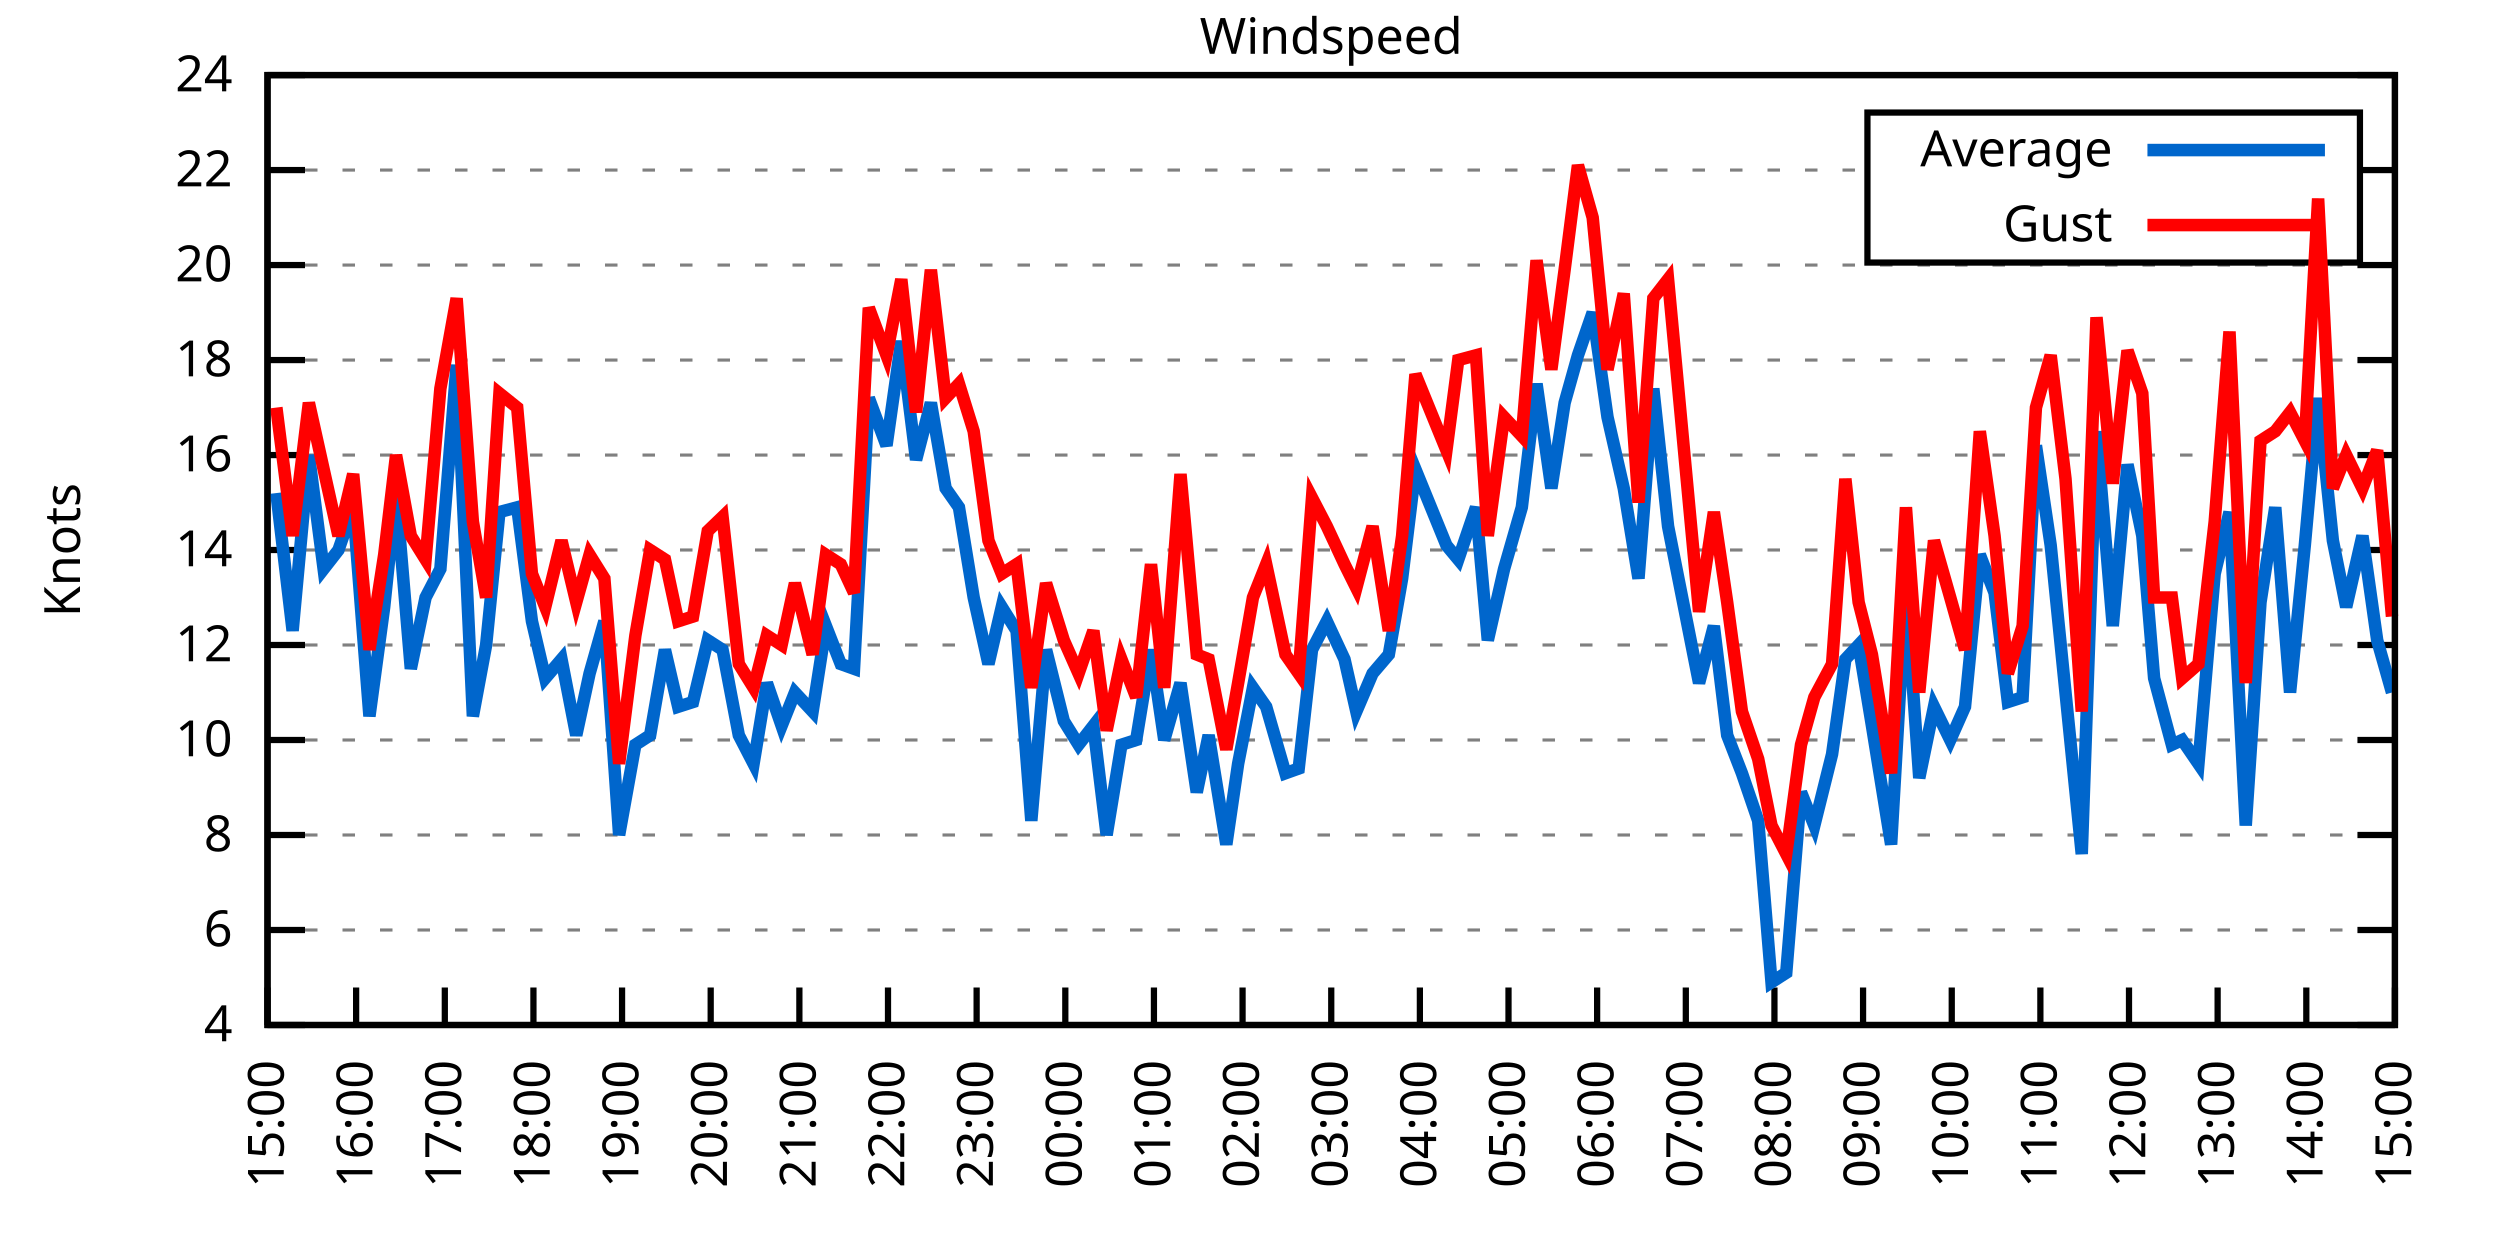
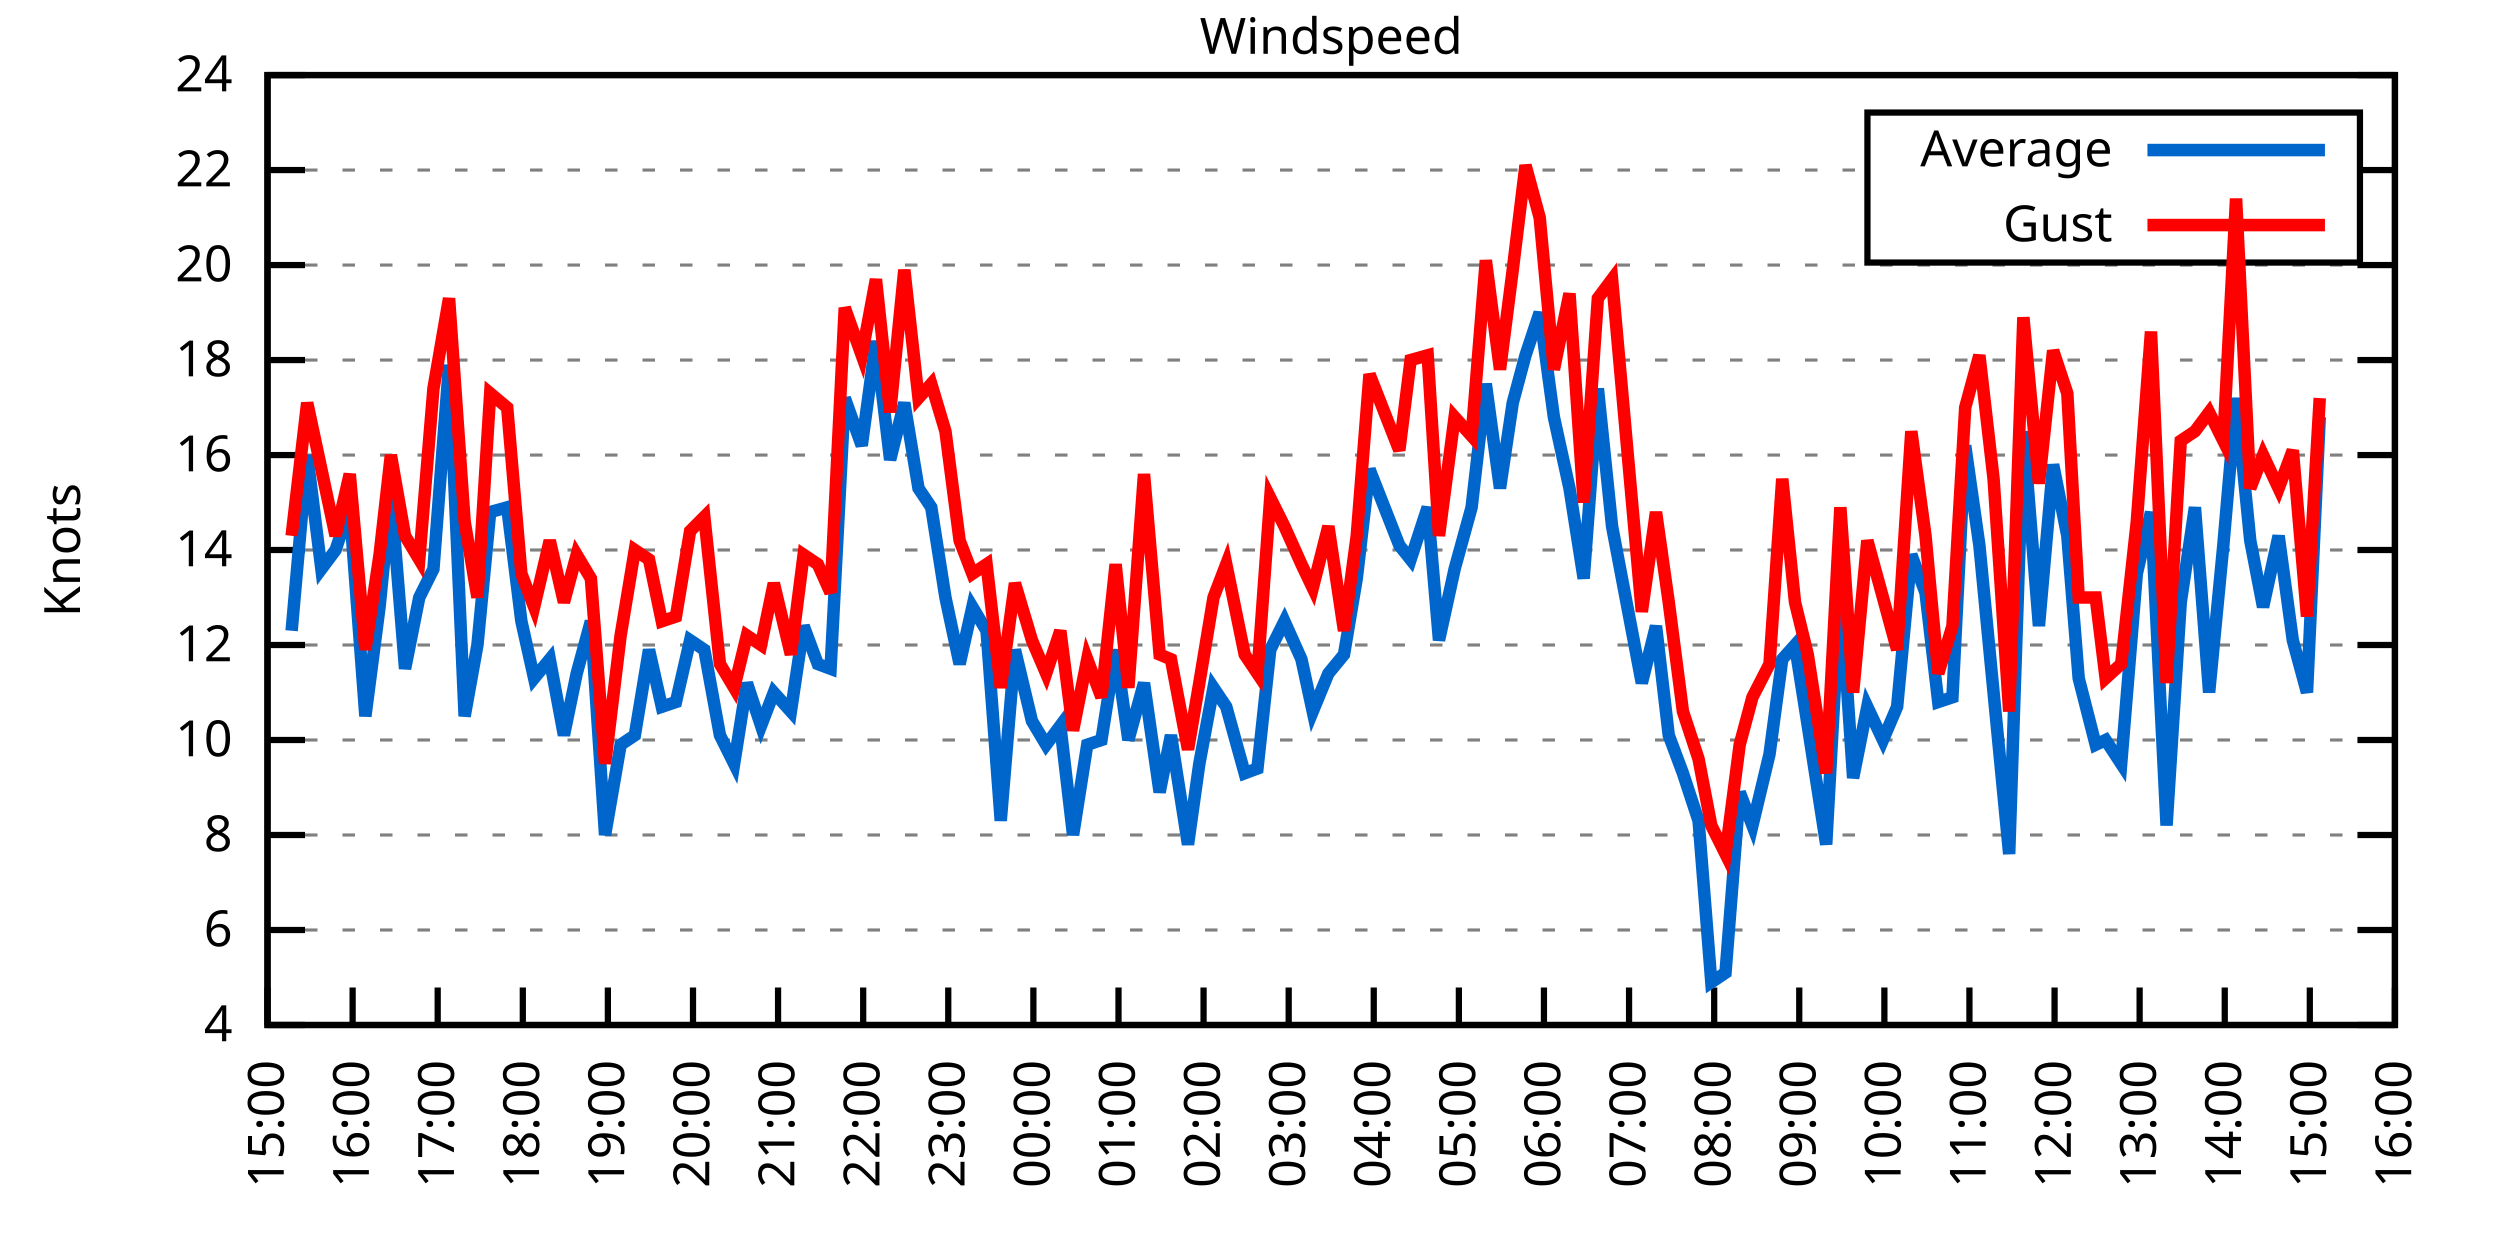
<svg xmlns="http://www.w3.org/2000/svg" xmlns:xlink="http://www.w3.org/1999/xlink" width="400" height="200" viewBox="0 0 400 200">
  <g id="gnuplot_canvas">
    <rect x="0" y="0" width="400" height="200" fill="none" />
    <defs>
      <circle id="gpDot" r="0.5" stroke-width="0.5" stroke="currentColor" />
      <path id="gpPt0" stroke-width="0.333" stroke="currentColor" d="M-1,0 h2 M0,-1 v2" />
      <path id="gpPt1" stroke-width="0.333" stroke="currentColor" d="M-1,-1 L1,1 M1,-1 L-1,1" />
      <path id="gpPt2" stroke-width="0.333" stroke="currentColor" d="M-1,0 L1,0 M0,-1 L0,1 M-1,-1 L1,1 M-1,1 L1,-1" />
      <rect id="gpPt3" stroke-width="0.333" stroke="currentColor" x="-1" y="-1" width="2" height="2" />
      <rect id="gpPt4" stroke-width="0.333" stroke="currentColor" fill="currentColor" x="-1" y="-1" width="2" height="2" />
      <circle id="gpPt5" stroke-width="0.333" stroke="currentColor" cx="0" cy="0" r="1" />
      <use xlink:href="#gpPt5" id="gpPt6" fill="currentColor" stroke="none" />
      <path id="gpPt7" stroke-width="0.333" stroke="currentColor" d="M0,-1.33 L-1.33,0.67 L1.33,0.67 z" />
      <use xlink:href="#gpPt7" id="gpPt8" fill="currentColor" stroke="none" />
      <use xlink:href="#gpPt7" id="gpPt9" stroke="currentColor" transform="rotate(180)" />
      <use xlink:href="#gpPt9" id="gpPt10" fill="currentColor" stroke="none" />
      <use xlink:href="#gpPt3" id="gpPt11" stroke="currentColor" transform="rotate(45)" />
      <use xlink:href="#gpPt11" id="gpPt12" fill="currentColor" stroke="none" />
      <path id="gpPt13" stroke-width="0.333" stroke="currentColor" d="M0,1.330 L1.265,0.411 L0.782,-1.067 L-0.782,-1.076 L-1.265,0.411 z" />
      <use xlink:href="#gpPt13" id="gpPt14" fill="currentColor" stroke="none" />
      <filter id="textbox" filterUnits="objectBoundingBox" x="0" y="0" height="1" width="1">
        <feFlood flood-color="white" flood-opacity="1" result="bgnd" />
        <feComposite in="SourceGraphic" in2="bgnd" operator="atop" />
      </filter>
      <filter id="greybox" filterUnits="objectBoundingBox" x="0" y="0" height="1" width="1">
        <feFlood flood-color="lightgrey" flood-opacity="1" result="grey" />
        <feComposite in="SourceGraphic" in2="grey" operator="atop" />
      </filter>
    </defs>
    <g fill="none" color="white" stroke="currentColor" stroke-width="1.00" stroke-linecap="butt" stroke-linejoin="miter">
</g>
    <g fill="none" color="black" stroke="currentColor" stroke-width="1.00" stroke-linecap="butt" stroke-linejoin="miter">
      <g stroke="none" shape-rendering="crispEdges">
        <polygon fill="rgb(255, 255, 255)" points="42.80,164.00 383.18,164.00 383.18,12.02 42.80,12.02 " />
      </g>
    </g>
    <g fill="none" color="black" stroke="currentColor" stroke-width="1.00" stroke-linecap="butt" stroke-linejoin="miter">
</g>
    <g fill="none" color="black" stroke="black" stroke-width="0.50" stroke-linecap="butt" stroke-linejoin="miter">
</g>
    <g fill="none" color="gray" stroke="currentColor" stroke-width="0.50" stroke-linecap="butt" stroke-linejoin="miter">
      <path stroke="gray" stroke-dasharray="2,4" class="gridline" d="M42.80,164.00 L383.19,164.00  " />
    </g>
    <g fill="none" color="gray" stroke="gray" stroke-width="1.00" stroke-linecap="butt" stroke-linejoin="miter">
</g>
    <g fill="none" color="black" stroke="currentColor" stroke-width="1.00" stroke-linecap="butt" stroke-linejoin="miter">
      <path stroke="black" d="M42.80,164.00 L48.80,164.00 M383.19,164.00 L377.19,164.00  " />
      <g transform="translate(37.20,166.60)" stroke="none" fill="black" font-family="Sans" font-size="8.00" text-anchor="end">
        <text>
          <tspan font-family="Sans"> 4</tspan>
        </text>
      </g>
    </g>
    <g fill="none" color="black" stroke="currentColor" stroke-width="1.00" stroke-linecap="butt" stroke-linejoin="miter">
</g>
    <g fill="none" color="black" stroke="black" stroke-width="0.50" stroke-linecap="butt" stroke-linejoin="miter">
</g>
    <g fill="none" color="gray" stroke="currentColor" stroke-width="0.50" stroke-linecap="butt" stroke-linejoin="miter">
      <path stroke="gray" stroke-dasharray="2,4" class="gridline" d="M42.80,148.80 L383.19,148.80  " />
    </g>
    <g fill="none" color="gray" stroke="gray" stroke-width="1.00" stroke-linecap="butt" stroke-linejoin="miter">
</g>
    <g fill="none" color="black" stroke="currentColor" stroke-width="1.00" stroke-linecap="butt" stroke-linejoin="miter">
      <path stroke="black" d="M42.80,148.80 L48.80,148.80 M383.19,148.80 L377.19,148.80  " />
      <g transform="translate(37.20,151.40)" stroke="none" fill="black" font-family="Sans" font-size="8.00" text-anchor="end">
        <text>
          <tspan font-family="Sans"> 6</tspan>
        </text>
      </g>
    </g>
    <g fill="none" color="black" stroke="currentColor" stroke-width="1.00" stroke-linecap="butt" stroke-linejoin="miter">
</g>
    <g fill="none" color="black" stroke="black" stroke-width="0.50" stroke-linecap="butt" stroke-linejoin="miter">
</g>
    <g fill="none" color="gray" stroke="currentColor" stroke-width="0.50" stroke-linecap="butt" stroke-linejoin="miter">
      <path stroke="gray" stroke-dasharray="2,4" class="gridline" d="M42.80,133.60 L383.19,133.60  " />
    </g>
    <g fill="none" color="gray" stroke="gray" stroke-width="1.00" stroke-linecap="butt" stroke-linejoin="miter">
</g>
    <g fill="none" color="black" stroke="currentColor" stroke-width="1.00" stroke-linecap="butt" stroke-linejoin="miter">
      <path stroke="black" d="M42.80,133.60 L48.80,133.60 M383.19,133.60 L377.19,133.60  " />
      <g transform="translate(37.20,136.20)" stroke="none" fill="black" font-family="Sans" font-size="8.00" text-anchor="end">
        <text>
          <tspan font-family="Sans"> 8</tspan>
        </text>
      </g>
    </g>
    <g fill="none" color="black" stroke="currentColor" stroke-width="1.00" stroke-linecap="butt" stroke-linejoin="miter">
</g>
    <g fill="none" color="black" stroke="black" stroke-width="0.50" stroke-linecap="butt" stroke-linejoin="miter">
</g>
    <g fill="none" color="gray" stroke="currentColor" stroke-width="0.50" stroke-linecap="butt" stroke-linejoin="miter">
      <path stroke="gray" stroke-dasharray="2,4" class="gridline" d="M42.80,118.40 L383.19,118.40  " />
    </g>
    <g fill="none" color="gray" stroke="gray" stroke-width="1.00" stroke-linecap="butt" stroke-linejoin="miter">
</g>
    <g fill="none" color="black" stroke="currentColor" stroke-width="1.00" stroke-linecap="butt" stroke-linejoin="miter">
      <path stroke="black" d="M42.80,118.40 L48.80,118.40 M383.19,118.40 L377.19,118.40  " />
      <g transform="translate(37.20,121.00)" stroke="none" fill="black" font-family="Sans" font-size="8.00" text-anchor="end">
        <text>
          <tspan font-family="Sans"> 10</tspan>
        </text>
      </g>
    </g>
    <g fill="none" color="black" stroke="currentColor" stroke-width="1.00" stroke-linecap="butt" stroke-linejoin="miter">
</g>
    <g fill="none" color="black" stroke="black" stroke-width="0.50" stroke-linecap="butt" stroke-linejoin="miter">
</g>
    <g fill="none" color="gray" stroke="currentColor" stroke-width="0.50" stroke-linecap="butt" stroke-linejoin="miter">
      <path stroke="gray" stroke-dasharray="2,4" class="gridline" d="M42.80,103.20 L383.19,103.20  " />
    </g>
    <g fill="none" color="gray" stroke="gray" stroke-width="1.00" stroke-linecap="butt" stroke-linejoin="miter">
</g>
    <g fill="none" color="black" stroke="currentColor" stroke-width="1.00" stroke-linecap="butt" stroke-linejoin="miter">
      <path stroke="black" d="M42.80,103.20 L48.80,103.20 M383.19,103.20 L377.19,103.20  " />
      <g transform="translate(37.20,105.80)" stroke="none" fill="black" font-family="Sans" font-size="8.00" text-anchor="end">
        <text>
          <tspan font-family="Sans"> 12</tspan>
        </text>
      </g>
    </g>
    <g fill="none" color="black" stroke="currentColor" stroke-width="1.00" stroke-linecap="butt" stroke-linejoin="miter">
</g>
    <g fill="none" color="black" stroke="black" stroke-width="0.50" stroke-linecap="butt" stroke-linejoin="miter">
</g>
    <g fill="none" color="gray" stroke="currentColor" stroke-width="0.50" stroke-linecap="butt" stroke-linejoin="miter">
      <path stroke="gray" stroke-dasharray="2,4" class="gridline" d="M42.80,88.00 L383.19,88.00  " />
    </g>
    <g fill="none" color="gray" stroke="gray" stroke-width="1.00" stroke-linecap="butt" stroke-linejoin="miter">
</g>
    <g fill="none" color="black" stroke="currentColor" stroke-width="1.00" stroke-linecap="butt" stroke-linejoin="miter">
      <path stroke="black" d="M42.80,88.00 L48.80,88.00 M383.19,88.00 L377.19,88.00  " />
      <g transform="translate(37.20,90.60)" stroke="none" fill="black" font-family="Sans" font-size="8.00" text-anchor="end">
        <text>
          <tspan font-family="Sans"> 14</tspan>
        </text>
      </g>
    </g>
    <g fill="none" color="black" stroke="currentColor" stroke-width="1.00" stroke-linecap="butt" stroke-linejoin="miter">
</g>
    <g fill="none" color="black" stroke="black" stroke-width="0.50" stroke-linecap="butt" stroke-linejoin="miter">
</g>
    <g fill="none" color="gray" stroke="currentColor" stroke-width="0.50" stroke-linecap="butt" stroke-linejoin="miter">
      <path stroke="gray" stroke-dasharray="2,4" class="gridline" d="M42.80,72.81 L383.19,72.81  " />
    </g>
    <g fill="none" color="gray" stroke="gray" stroke-width="1.00" stroke-linecap="butt" stroke-linejoin="miter">
</g>
    <g fill="none" color="black" stroke="currentColor" stroke-width="1.00" stroke-linecap="butt" stroke-linejoin="miter">
      <path stroke="black" d="M42.80,72.81 L48.80,72.81 M383.19,72.81 L377.19,72.81  " />
      <g transform="translate(37.20,75.41)" stroke="none" fill="black" font-family="Sans" font-size="8.00" text-anchor="end">
        <text>
          <tspan font-family="Sans"> 16</tspan>
        </text>
      </g>
    </g>
    <g fill="none" color="black" stroke="currentColor" stroke-width="1.00" stroke-linecap="butt" stroke-linejoin="miter">
</g>
    <g fill="none" color="black" stroke="black" stroke-width="0.50" stroke-linecap="butt" stroke-linejoin="miter">
</g>
    <g fill="none" color="gray" stroke="currentColor" stroke-width="0.50" stroke-linecap="butt" stroke-linejoin="miter">
      <path stroke="gray" stroke-dasharray="2,4" class="gridline" d="M42.80,57.61 L383.19,57.61  " />
    </g>
    <g fill="none" color="gray" stroke="gray" stroke-width="1.00" stroke-linecap="butt" stroke-linejoin="miter">
</g>
    <g fill="none" color="black" stroke="currentColor" stroke-width="1.00" stroke-linecap="butt" stroke-linejoin="miter">
      <path stroke="black" d="M42.80,57.61 L48.80,57.61 M383.19,57.61 L377.19,57.61  " />
      <g transform="translate(37.20,60.21)" stroke="none" fill="black" font-family="Sans" font-size="8.00" text-anchor="end">
        <text>
          <tspan font-family="Sans"> 18</tspan>
        </text>
      </g>
    </g>
    <g fill="none" color="black" stroke="currentColor" stroke-width="1.00" stroke-linecap="butt" stroke-linejoin="miter">
</g>
    <g fill="none" color="black" stroke="black" stroke-width="0.50" stroke-linecap="butt" stroke-linejoin="miter">
</g>
    <g fill="none" color="gray" stroke="currentColor" stroke-width="0.50" stroke-linecap="butt" stroke-linejoin="miter">
      <path stroke="gray" stroke-dasharray="2,4" class="gridline" d="M42.80,42.41 L383.19,42.41  " />
    </g>
    <g fill="none" color="gray" stroke="gray" stroke-width="1.00" stroke-linecap="butt" stroke-linejoin="miter">
</g>
    <g fill="none" color="black" stroke="currentColor" stroke-width="1.00" stroke-linecap="butt" stroke-linejoin="miter">
      <path stroke="black" d="M42.80,42.41 L48.80,42.41 M383.19,42.41 L377.19,42.41  " />
      <g transform="translate(37.20,45.01)" stroke="none" fill="black" font-family="Sans" font-size="8.00" text-anchor="end">
        <text>
          <tspan font-family="Sans"> 20</tspan>
        </text>
      </g>
    </g>
    <g fill="none" color="black" stroke="currentColor" stroke-width="1.00" stroke-linecap="butt" stroke-linejoin="miter">
</g>
    <g fill="none" color="black" stroke="black" stroke-width="0.50" stroke-linecap="butt" stroke-linejoin="miter">
</g>
    <g fill="none" color="gray" stroke="currentColor" stroke-width="0.50" stroke-linecap="butt" stroke-linejoin="miter">
      <path stroke="gray" stroke-dasharray="2,4" class="gridline" d="M42.80,27.21 L298.79,27.21 M377.59,27.21 L383.19,27.21  " />
    </g>
    <g fill="none" color="gray" stroke="gray" stroke-width="1.00" stroke-linecap="butt" stroke-linejoin="miter">
</g>
    <g fill="none" color="black" stroke="currentColor" stroke-width="1.00" stroke-linecap="butt" stroke-linejoin="miter">
      <path stroke="black" d="M42.80,27.21 L48.80,27.21 M383.19,27.21 L377.19,27.21  " />
      <g transform="translate(37.20,29.81)" stroke="none" fill="black" font-family="Sans" font-size="8.00" text-anchor="end">
        <text>
          <tspan font-family="Sans"> 22</tspan>
        </text>
      </g>
    </g>
    <g fill="none" color="black" stroke="currentColor" stroke-width="1.00" stroke-linecap="butt" stroke-linejoin="miter">
</g>
    <g fill="none" color="black" stroke="black" stroke-width="0.50" stroke-linecap="butt" stroke-linejoin="miter">
</g>
    <g fill="none" color="gray" stroke="currentColor" stroke-width="0.50" stroke-linecap="butt" stroke-linejoin="miter">
      <path stroke="gray" stroke-dasharray="2,4" class="gridline" d="M42.80,12.01 L383.19,12.01  " />
    </g>
    <g fill="none" color="gray" stroke="gray" stroke-width="1.00" stroke-linecap="butt" stroke-linejoin="miter">
</g>
    <g fill="none" color="black" stroke="currentColor" stroke-width="1.00" stroke-linecap="butt" stroke-linejoin="miter">
      <path stroke="black" d="M42.80,12.01 L48.80,12.01 M383.19,12.01 L377.19,12.01  " />
      <g transform="translate(37.20,14.61)" stroke="none" fill="black" font-family="Sans" font-size="8.00" text-anchor="end">
        <text>
          <tspan font-family="Sans"> 24</tspan>
        </text>
      </g>
    </g>
    <g fill="none" color="black" stroke="currentColor" stroke-width="1.00" stroke-linecap="butt" stroke-linejoin="miter">
      <path stroke="black" d="M42.80,164.00 L42.80,158.00  " />
      <g transform="translate(45.40,169.60) rotate(270.00)" stroke="none" fill="black" font-family="Sans" font-size="8.00" text-anchor="end">
        <text>
          <tspan font-family="Sans">15:00</tspan>
        </text>
      </g>
    </g>
    <g fill="none" color="black" stroke="currentColor" stroke-width="1.00" stroke-linecap="butt" stroke-linejoin="miter">
-       <path stroke="black" d="M56.98,164.00 L56.98,158.00  " />
-       <g transform="translate(59.58,169.60) rotate(270.00)" stroke="none" fill="black" font-family="Sans" font-size="8.00" text-anchor="end">
+       <path stroke="black" d="M56.42,164.00 L56.42,158.00  " />
+       <g transform="translate(59.02,169.60) rotate(270.00)" stroke="none" fill="black" font-family="Sans" font-size="8.00" text-anchor="end">
        <text>
          <tspan font-family="Sans">16:00</tspan>
        </text>
      </g>
    </g>
    <g fill="none" color="black" stroke="currentColor" stroke-width="1.00" stroke-linecap="butt" stroke-linejoin="miter">
-       <path stroke="black" d="M71.17,164.00 L71.17,158.00  " />
-       <g transform="translate(73.77,169.60) rotate(270.00)" stroke="none" fill="black" font-family="Sans" font-size="8.00" text-anchor="end">
+       <path stroke="black" d="M70.03,164.00 L70.03,158.00  " />
+       <g transform="translate(72.63,169.60) rotate(270.00)" stroke="none" fill="black" font-family="Sans" font-size="8.00" text-anchor="end">
        <text>
          <tspan font-family="Sans">17:00</tspan>
        </text>
      </g>
    </g>
    <g fill="none" color="black" stroke="currentColor" stroke-width="1.00" stroke-linecap="butt" stroke-linejoin="miter">
-       <path stroke="black" d="M85.35,164.00 L85.35,158.00  " />
-       <g transform="translate(87.95,169.60) rotate(270.00)" stroke="none" fill="black" font-family="Sans" font-size="8.00" text-anchor="end">
+       <path stroke="black" d="M83.65,164.00 L83.65,158.00  " />
+       <g transform="translate(86.25,169.60) rotate(270.00)" stroke="none" fill="black" font-family="Sans" font-size="8.00" text-anchor="end">
        <text>
          <tspan font-family="Sans">18:00</tspan>
        </text>
      </g>
    </g>
    <g fill="none" color="black" stroke="currentColor" stroke-width="1.00" stroke-linecap="butt" stroke-linejoin="miter">
-       <path stroke="black" d="M99.53,164.00 L99.53,158.00  " />
-       <g transform="translate(102.13,169.60) rotate(270.00)" stroke="none" fill="black" font-family="Sans" font-size="8.00" text-anchor="end">
+       <path stroke="black" d="M97.26,164.00 L97.26,158.00  " />
+       <g transform="translate(99.86,169.60) rotate(270.00)" stroke="none" fill="black" font-family="Sans" font-size="8.00" text-anchor="end">
        <text>
          <tspan font-family="Sans">19:00</tspan>
        </text>
      </g>
    </g>
    <g fill="none" color="black" stroke="currentColor" stroke-width="1.00" stroke-linecap="butt" stroke-linejoin="miter">
-       <path stroke="black" d="M113.71,164.00 L113.71,158.00  " />
-       <g transform="translate(116.31,169.60) rotate(270.00)" stroke="none" fill="black" font-family="Sans" font-size="8.00" text-anchor="end">
+       <path stroke="black" d="M110.88,164.00 L110.88,158.00  " />
+       <g transform="translate(113.48,169.60) rotate(270.00)" stroke="none" fill="black" font-family="Sans" font-size="8.00" text-anchor="end">
        <text>
          <tspan font-family="Sans">20:00</tspan>
        </text>
      </g>
    </g>
    <g fill="none" color="black" stroke="currentColor" stroke-width="1.00" stroke-linecap="butt" stroke-linejoin="miter">
-       <path stroke="black" d="M127.90,164.00 L127.90,158.00  " />
-       <g transform="translate(130.50,169.60) rotate(270.00)" stroke="none" fill="black" font-family="Sans" font-size="8.00" text-anchor="end">
+       <path stroke="black" d="M124.49,164.00 L124.49,158.00  " />
+       <g transform="translate(127.09,169.60) rotate(270.00)" stroke="none" fill="black" font-family="Sans" font-size="8.00" text-anchor="end">
        <text>
          <tspan font-family="Sans">21:00</tspan>
        </text>
      </g>
    </g>
    <g fill="none" color="black" stroke="currentColor" stroke-width="1.00" stroke-linecap="butt" stroke-linejoin="miter">
-       <path stroke="black" d="M142.08,164.00 L142.08,158.00  " />
-       <g transform="translate(144.68,169.60) rotate(270.00)" stroke="none" fill="black" font-family="Sans" font-size="8.00" text-anchor="end">
+       <path stroke="black" d="M138.11,164.00 L138.11,158.00  " />
+       <g transform="translate(140.71,169.60) rotate(270.00)" stroke="none" fill="black" font-family="Sans" font-size="8.00" text-anchor="end">
        <text>
          <tspan font-family="Sans">22:00</tspan>
        </text>
      </g>
    </g>
    <g fill="none" color="black" stroke="currentColor" stroke-width="1.00" stroke-linecap="butt" stroke-linejoin="miter">
-       <path stroke="black" d="M156.26,164.00 L156.26,158.00  " />
-       <g transform="translate(158.86,169.60) rotate(270.00)" stroke="none" fill="black" font-family="Sans" font-size="8.00" text-anchor="end">
+       <path stroke="black" d="M151.72,164.00 L151.72,158.00  " />
+       <g transform="translate(154.32,169.60) rotate(270.00)" stroke="none" fill="black" font-family="Sans" font-size="8.00" text-anchor="end">
        <text>
          <tspan font-family="Sans">23:00</tspan>
        </text>
      </g>
    </g>
    <g fill="none" color="black" stroke="currentColor" stroke-width="1.00" stroke-linecap="butt" stroke-linejoin="miter">
-       <path stroke="black" d="M170.45,164.00 L170.45,158.00  " />
-       <g transform="translate(173.05,169.60) rotate(270.00)" stroke="none" fill="black" font-family="Sans" font-size="8.00" text-anchor="end">
+       <path stroke="black" d="M165.34,164.00 L165.34,158.00  " />
+       <g transform="translate(167.94,169.60) rotate(270.00)" stroke="none" fill="black" font-family="Sans" font-size="8.00" text-anchor="end">
        <text>
          <tspan font-family="Sans">00:00</tspan>
        </text>
      </g>
    </g>
    <g fill="none" color="black" stroke="currentColor" stroke-width="1.00" stroke-linecap="butt" stroke-linejoin="miter">
-       <path stroke="black" d="M184.63,164.00 L184.63,158.00  " />
-       <g transform="translate(187.23,169.60) rotate(270.00)" stroke="none" fill="black" font-family="Sans" font-size="8.00" text-anchor="end">
+       <path stroke="black" d="M178.96,164.00 L178.96,158.00  " />
+       <g transform="translate(181.56,169.60) rotate(270.00)" stroke="none" fill="black" font-family="Sans" font-size="8.00" text-anchor="end">
        <text>
          <tspan font-family="Sans">01:00</tspan>
        </text>
      </g>
    </g>
    <g fill="none" color="black" stroke="currentColor" stroke-width="1.00" stroke-linecap="butt" stroke-linejoin="miter">
-       <path stroke="black" d="M198.81,164.00 L198.81,158.00  " />
-       <g transform="translate(201.41,169.60) rotate(270.00)" stroke="none" fill="black" font-family="Sans" font-size="8.00" text-anchor="end">
+       <path stroke="black" d="M192.57,164.00 L192.57,158.00  " />
+       <g transform="translate(195.17,169.60) rotate(270.00)" stroke="none" fill="black" font-family="Sans" font-size="8.00" text-anchor="end">
        <text>
          <tspan font-family="Sans">02:00</tspan>
        </text>
      </g>
    </g>
    <g fill="none" color="black" stroke="currentColor" stroke-width="1.00" stroke-linecap="butt" stroke-linejoin="miter">
-       <path stroke="black" d="M213.00,164.00 L213.00,158.00  " />
-       <g transform="translate(215.60,169.60) rotate(270.00)" stroke="none" fill="black" font-family="Sans" font-size="8.00" text-anchor="end">
+       <path stroke="black" d="M206.19,164.00 L206.19,158.00  " />
+       <g transform="translate(208.79,169.60) rotate(270.00)" stroke="none" fill="black" font-family="Sans" font-size="8.00" text-anchor="end">
        <text>
          <tspan font-family="Sans">03:00</tspan>
        </text>
      </g>
    </g>
    <g fill="none" color="black" stroke="currentColor" stroke-width="1.00" stroke-linecap="butt" stroke-linejoin="miter">
-       <path stroke="black" d="M227.18,164.00 L227.18,158.00  " />
-       <g transform="translate(229.78,169.60) rotate(270.00)" stroke="none" fill="black" font-family="Sans" font-size="8.00" text-anchor="end">
+       <path stroke="black" d="M219.80,164.00 L219.80,158.00  " />
+       <g transform="translate(222.40,169.60) rotate(270.00)" stroke="none" fill="black" font-family="Sans" font-size="8.00" text-anchor="end">
        <text>
          <tspan font-family="Sans">04:00</tspan>
        </text>
      </g>
    </g>
    <g fill="none" color="black" stroke="currentColor" stroke-width="1.00" stroke-linecap="butt" stroke-linejoin="miter">
-       <path stroke="black" d="M241.36,164.00 L241.36,158.00  " />
-       <g transform="translate(243.96,169.60) rotate(270.00)" stroke="none" fill="black" font-family="Sans" font-size="8.00" text-anchor="end">
+       <path stroke="black" d="M233.42,164.00 L233.42,158.00  " />
+       <g transform="translate(236.02,169.60) rotate(270.00)" stroke="none" fill="black" font-family="Sans" font-size="8.00" text-anchor="end">
        <text>
          <tspan font-family="Sans">05:00</tspan>
        </text>
      </g>
    </g>
    <g fill="none" color="black" stroke="currentColor" stroke-width="1.00" stroke-linecap="butt" stroke-linejoin="miter">
-       <path stroke="black" d="M255.54,164.00 L255.54,158.00  " />
-       <g transform="translate(258.14,169.60) rotate(270.00)" stroke="none" fill="black" font-family="Sans" font-size="8.00" text-anchor="end">
+       <path stroke="black" d="M247.03,164.00 L247.03,158.00  " />
+       <g transform="translate(249.63,169.60) rotate(270.00)" stroke="none" fill="black" font-family="Sans" font-size="8.00" text-anchor="end">
        <text>
          <tspan font-family="Sans">06:00</tspan>
        </text>
      </g>
    </g>
    <g fill="none" color="black" stroke="currentColor" stroke-width="1.00" stroke-linecap="butt" stroke-linejoin="miter">
-       <path stroke="black" d="M269.73,164.00 L269.73,158.00  " />
-       <g transform="translate(272.33,169.60) rotate(270.00)" stroke="none" fill="black" font-family="Sans" font-size="8.00" text-anchor="end">
+       <path stroke="black" d="M260.65,164.00 L260.65,158.00  " />
+       <g transform="translate(263.25,169.60) rotate(270.00)" stroke="none" fill="black" font-family="Sans" font-size="8.00" text-anchor="end">
        <text>
          <tspan font-family="Sans">07:00</tspan>
        </text>
      </g>
    </g>
    <g fill="none" color="black" stroke="currentColor" stroke-width="1.00" stroke-linecap="butt" stroke-linejoin="miter">
-       <path stroke="black" d="M283.91,164.00 L283.91,158.00  " />
-       <g transform="translate(286.51,169.60) rotate(270.00)" stroke="none" fill="black" font-family="Sans" font-size="8.00" text-anchor="end">
+       <path stroke="black" d="M274.27,164.00 L274.27,158.00  " />
+       <g transform="translate(276.87,169.60) rotate(270.00)" stroke="none" fill="black" font-family="Sans" font-size="8.00" text-anchor="end">
        <text>
          <tspan font-family="Sans">08:00</tspan>
        </text>
      </g>
    </g>
    <g fill="none" color="black" stroke="currentColor" stroke-width="1.00" stroke-linecap="butt" stroke-linejoin="miter">
-       <path stroke="black" d="M298.09,164.00 L298.09,158.00  " />
-       <g transform="translate(300.69,169.60) rotate(270.00)" stroke="none" fill="black" font-family="Sans" font-size="8.00" text-anchor="end">
+       <path stroke="black" d="M287.88,164.00 L287.88,158.00  " />
+       <g transform="translate(290.48,169.60) rotate(270.00)" stroke="none" fill="black" font-family="Sans" font-size="8.00" text-anchor="end">
        <text>
          <tspan font-family="Sans">09:00</tspan>
        </text>
      </g>
    </g>
    <g fill="none" color="black" stroke="currentColor" stroke-width="1.00" stroke-linecap="butt" stroke-linejoin="miter">
-       <path stroke="black" d="M312.28,164.00 L312.28,158.00  " />
-       <g transform="translate(314.88,169.60) rotate(270.00)" stroke="none" fill="black" font-family="Sans" font-size="8.00" text-anchor="end">
+       <path stroke="black" d="M301.50,164.00 L301.50,158.00  " />
+       <g transform="translate(304.10,169.60) rotate(270.00)" stroke="none" fill="black" font-family="Sans" font-size="8.00" text-anchor="end">
        <text>
          <tspan font-family="Sans">10:00</tspan>
        </text>
      </g>
    </g>
    <g fill="none" color="black" stroke="currentColor" stroke-width="1.00" stroke-linecap="butt" stroke-linejoin="miter">
-       <path stroke="black" d="M326.46,164.00 L326.46,158.00  " />
-       <g transform="translate(329.06,169.60) rotate(270.00)" stroke="none" fill="black" font-family="Sans" font-size="8.00" text-anchor="end">
+       <path stroke="black" d="M315.11,164.00 L315.11,158.00  " />
+       <g transform="translate(317.71,169.60) rotate(270.00)" stroke="none" fill="black" font-family="Sans" font-size="8.00" text-anchor="end">
        <text>
          <tspan font-family="Sans">11:00</tspan>
        </text>
      </g>
    </g>
    <g fill="none" color="black" stroke="currentColor" stroke-width="1.00" stroke-linecap="butt" stroke-linejoin="miter">
-       <path stroke="black" d="M340.64,164.00 L340.64,158.00  " />
-       <g transform="translate(343.24,169.60) rotate(270.00)" stroke="none" fill="black" font-family="Sans" font-size="8.00" text-anchor="end">
+       <path stroke="black" d="M328.73,164.00 L328.73,158.00  " />
+       <g transform="translate(331.33,169.60) rotate(270.00)" stroke="none" fill="black" font-family="Sans" font-size="8.00" text-anchor="end">
        <text>
          <tspan font-family="Sans">12:00</tspan>
        </text>
      </g>
    </g>
    <g fill="none" color="black" stroke="currentColor" stroke-width="1.00" stroke-linecap="butt" stroke-linejoin="miter">
-       <path stroke="black" d="M354.82,164.00 L354.82,158.00  " />
-       <g transform="translate(357.42,169.60) rotate(270.00)" stroke="none" fill="black" font-family="Sans" font-size="8.00" text-anchor="end">
+       <path stroke="black" d="M342.34,164.00 L342.34,158.00  " />
+       <g transform="translate(344.94,169.60) rotate(270.00)" stroke="none" fill="black" font-family="Sans" font-size="8.00" text-anchor="end">
        <text>
          <tspan font-family="Sans">13:00</tspan>
        </text>
      </g>
    </g>
    <g fill="none" color="black" stroke="currentColor" stroke-width="1.00" stroke-linecap="butt" stroke-linejoin="miter">
-       <path stroke="black" d="M369.01,164.00 L369.01,158.00  " />
-       <g transform="translate(371.61,169.60) rotate(270.00)" stroke="none" fill="black" font-family="Sans" font-size="8.00" text-anchor="end">
+       <path stroke="black" d="M355.96,164.00 L355.96,158.00  " />
+       <g transform="translate(358.56,169.60) rotate(270.00)" stroke="none" fill="black" font-family="Sans" font-size="8.00" text-anchor="end">
        <text>
          <tspan font-family="Sans">14:00</tspan>
+         </text>
+       </g>
+     </g>
+     <g fill="none" color="black" stroke="currentColor" stroke-width="1.00" stroke-linecap="butt" stroke-linejoin="miter">
+       <path stroke="black" d="M369.57,164.00 L369.57,158.00  " />
+       <g transform="translate(372.17,169.60) rotate(270.00)" stroke="none" fill="black" font-family="Sans" font-size="8.00" text-anchor="end">
+         <text>
+           <tspan font-family="Sans">15:00</tspan>
        </text>
      </g>
    </g>
    <g fill="none" color="black" stroke="currentColor" stroke-width="1.00" stroke-linecap="butt" stroke-linejoin="miter">
      <path stroke="black" d="M383.19,164.00 L383.19,158.00  " />
      <g transform="translate(385.79,169.60) rotate(270.00)" stroke="none" fill="black" font-family="Sans" font-size="8.00" text-anchor="end">
        <text>
-           <tspan font-family="Sans">15:00</tspan>
+           <tspan font-family="Sans">16:00</tspan>
        </text>
      </g>
    </g>
    <g fill="none" color="black" stroke="currentColor" stroke-width="1.00" stroke-linecap="butt" stroke-linejoin="miter">
</g>
    <g fill="none" color="black" stroke="currentColor" stroke-width="1.00" stroke-linecap="butt" stroke-linejoin="miter">
      <path stroke="black" d="M42.80,12.01 L42.80,164.00 L383.19,164.00 L383.19,12.01 L42.80,12.01 Z  " />
    </g>
    <g fill="none" color="black" stroke="currentColor" stroke-width="1.00" stroke-linecap="butt" stroke-linejoin="miter">
</g>
    <g fill="none" color="black" stroke="currentColor" stroke-width="1.00" stroke-linecap="butt" stroke-linejoin="miter">
      <path stroke="black" d="M298.79,42.01 L298.79,18.01 L377.59,18.01 L377.59,42.01 L298.79,42.01 Z  " />
    </g>
    <g id="Windspeed_plot_1">
      <g fill="none" color="white" stroke="black" stroke-width="2.00" stroke-linecap="butt" stroke-linejoin="miter">
</g>
      <g fill="none" color="black" stroke="currentColor" stroke-width="2.00" stroke-linecap="butt" stroke-linejoin="miter">
        <g transform="translate(337.99,26.61)" stroke="none" fill="black" font-family="Sans" font-size="8.00" text-anchor="end">
          <text>
            <tspan font-family="Sans">Average</tspan>
          </text>
        </g>
      </g>
      <g fill="none" color="black" stroke="currentColor" stroke-width="2.00" stroke-linecap="butt" stroke-linejoin="miter">
-         <path stroke="rgb(  0, 102, 204)" d="M343.59,24.01 L371.99,24.01 M44.22,78.89 L46.82,100.92 L49.42,72.81 L51.78,91.04 L54.15,88.00 L56.51,81.17   L59.11,114.60 L61.47,97.12 L63.37,78.89 L65.73,107.00 L68.09,95.60 L70.46,91.04 L73.06,58.37 L75.66,114.60   L77.78,103.20 L79.91,81.93 L82.75,81.17 L85.11,99.40 L87.24,108.52 L89.84,105.48 L92.20,117.64 L94.33,107.76   L96.70,99.40 L99.06,133.60 L101.66,119.16 L104.02,117.64 L106.39,103.96 L108.51,113.08 L110.88,112.32 L113.24,102.44   L115.61,103.96 L118.21,117.64 L120.57,122.20 L122.70,109.28 L125.06,116.12 L127.19,110.80 L130.02,113.84 L132.15,100.16   L134.52,106.24 L136.64,107.00 L139.01,63.69 L141.84,71.29 L144.21,54.57 L146.57,73.57 L148.94,64.45 L151.30,78.13   L153.43,81.17 L155.79,95.60 L158.15,106.24 L160.28,97.12 L162.65,100.92 L165.01,131.32 L167.37,103.96 L170.21,115.36   L172.57,119.16 L174.94,116.12 L177.06,133.60 L179.43,119.16 L181.79,118.40 L184.16,103.96 L186.28,118.40 L188.88,109.28   L191.48,126.76 L193.38,117.64 L196.21,135.12 L198.10,122.20 L200.47,110.04 L202.59,113.08 L205.67,123.72 L207.79,122.96   L209.92,103.96 L212.29,99.40 L215.12,105.48 L217.01,113.84 L219.61,107.76 L222.21,104.72 L224.34,92.56 L226.47,75.09   L231.43,87.25 L233.32,89.52 L236.16,81.17 L238.05,102.44 L240.65,91.04 L243.49,81.17 L245.85,61.41 L248.22,78.13   L250.34,64.45 L252.47,56.85 L254.83,50.01 L257.20,66.73 L259.80,78.13 L262.16,92.56 L264.53,62.17 L266.89,84.21   L271.85,109.28 L274.22,100.16 L276.35,117.64 L278.71,123.72 L281.31,131.32 L283.44,157.16 L285.80,155.64 L288.16,126.76   L290.29,132.08 L293.13,120.68 L295.26,105.48 L297.38,103.20 L299.51,116.12 L302.58,135.12 L304.95,94.08 L307.08,124.48   L309.44,113.08 L312.04,118.40 L314.40,113.08 L316.77,88.76 L319.13,94.84 L321.26,112.32 L323.62,111.56 L325.75,71.29   L328.11,87.25 L330.48,110.80 L333.08,136.64 L335.44,69.01 L338.04,100.16 L340.40,74.33 L342.77,85.73 L344.66,108.52   L347.50,119.16 L349.15,118.40 L351.75,122.20 L354.35,91.80 L356.72,81.93 L359.32,132.08 L361.68,96.36 L364.04,81.17   L366.41,110.80 L368.77,87.25 L370.90,63.69 L373.26,86.49 L375.39,97.12 L377.99,85.73 L380.35,102.44 L382.72,110.80    " />
+         <path stroke="rgb(  0, 102, 204)" d="M343.59,24.01 L371.99,24.01 M46.66,100.92 L49.15,72.81 L51.42,91.04 L53.69,88.00 L55.96,81.17 L58.46,114.60   L60.73,97.12 L62.54,78.89 L64.81,107.00 L67.08,95.60 L69.35,91.04 L71.85,58.37 L74.34,114.60 L76.39,103.20   L78.43,81.93 L81.15,81.17 L83.42,99.40 L85.46,108.52 L87.96,105.48 L90.23,117.64 L92.27,107.76 L94.54,99.40   L96.81,133.60 L99.30,119.16 L101.57,117.64 L103.84,103.96 L105.89,113.08 L108.15,112.32 L110.42,102.44 L112.69,103.96   L115.19,117.64 L117.46,122.20 L119.50,109.28 L121.77,116.12 L123.81,110.80 L126.54,113.84 L128.58,100.16 L130.85,106.24   L132.89,107.00 L135.16,63.69 L137.88,71.29 L140.15,54.57 L142.42,73.57 L144.69,64.45 L146.96,78.13 L149.00,81.17   L151.27,95.60 L153.54,106.24 L155.58,97.12 L157.85,100.92 L160.12,131.32 L162.39,103.96 L165.11,115.36 L167.38,119.16   L169.65,116.12 L171.69,133.60 L173.96,119.16 L176.23,118.40 L178.50,103.96 L180.54,118.40 L183.04,109.28 L185.54,126.76   L187.35,117.64 L190.08,135.12 L191.89,122.20 L194.16,110.04 L196.20,113.08 L199.15,123.72 L201.19,122.96 L203.24,103.96   L205.51,99.40 L208.23,105.48 L210.04,113.84 L212.54,107.76 L215.04,104.72 L217.08,92.56 L219.12,75.09 L223.89,87.25   L225.70,89.52 L228.43,81.17 L230.24,102.44 L232.74,91.04 L235.46,81.17 L237.73,61.41 L240.00,78.13 L242.04,64.45   L244.08,56.85 L246.35,50.01 L248.62,66.73 L251.12,78.13 L253.39,92.56 L255.66,62.17 L257.93,84.21 L262.69,109.28   L264.96,100.16 L267.00,117.64 L269.27,123.72 L271.77,131.32 L273.81,157.16 L276.08,155.64 L278.35,126.76 L280.39,132.08   L283.12,120.68 L285.16,105.48 L287.20,103.20 L289.24,116.12 L292.19,135.12 L294.46,94.08 L296.50,124.48 L298.77,113.08   L301.27,118.40 L303.54,113.08 L305.81,88.76 L308.08,94.84 L310.12,112.32 L312.39,111.56 L314.43,71.29 L316.70,87.25   L318.97,110.80 L321.47,136.64 L323.74,69.01 L326.23,100.16 L328.50,74.33 L330.77,85.73 L332.59,108.52 L335.31,119.16   L336.90,118.40 L339.39,122.20 L341.89,91.80 L344.16,81.93 L346.65,132.08 L348.92,96.36 L351.19,81.17 L353.46,110.80   L355.73,87.25 L357.77,63.69 L360.04,86.49 L362.09,97.12 L364.58,85.73 L366.85,102.44 L369.12,110.80 L371.16,66.73    " />
      </g>
    </g>
    <g id="Windspeed_plot_2">
      <g fill="none" color="black" stroke="currentColor" stroke-width="2.00" stroke-linecap="butt" stroke-linejoin="miter">
        <g transform="translate(337.99,38.61)" stroke="none" fill="black" font-family="Sans" font-size="8.00" text-anchor="end">
          <text>
            <tspan font-family="Sans">Gust</tspan>
          </text>
        </g>
      </g>
      <g fill="none" color="black" stroke="currentColor" stroke-width="2.00" stroke-linecap="butt" stroke-linejoin="miter">
-         <path stroke="rgb(255,   0,   0)" d="M343.59,36.01 L371.99,36.01 M44.22,65.21 L46.82,85.73 L49.42,64.45 L51.78,75.09 L54.15,85.73 L56.51,75.85   L59.11,103.96 L61.47,88.76 L63.37,72.81 L65.73,85.73 L68.09,89.52 L70.46,62.17 L73.06,47.73 L75.66,83.45   L77.78,95.60 L79.91,62.93 L82.75,65.21 L85.11,91.80 L87.24,97.12 L89.84,86.49 L92.20,96.36 L94.33,88.76   L96.70,92.56 L99.06,122.20 L101.66,101.68 L104.02,88.00 L106.39,89.52 L108.51,99.40 L110.88,98.64 L113.24,84.97   L115.61,82.69 L118.21,106.24 L120.57,110.04 L122.70,101.68 L125.06,103.20 L127.19,93.32 L130.02,104.72 L132.15,88.76   L134.52,90.28 L136.64,94.84 L139.01,49.25 L141.84,56.85 L144.21,44.69 L146.57,65.97 L148.94,43.17 L151.30,63.69   L153.43,61.41 L155.79,69.01 L158.15,86.49 L160.28,91.80 L162.65,90.28 L165.01,110.04 L167.37,93.32 L170.21,102.44   L172.57,107.76 L174.94,100.92 L177.06,116.88 L179.43,105.48 L181.79,111.56 L184.16,90.28 L186.28,110.04 L188.88,75.85   L191.48,104.72 L193.38,105.48 L196.21,119.92 L198.10,109.28 L200.47,95.60 L202.59,90.28 L205.67,104.72 L207.79,107.76   L209.92,79.65 L212.29,84.21 L215.12,90.28 L217.01,94.08 L219.61,84.21 L222.21,100.92 L224.34,85.73 L226.47,59.89   L231.43,72.05 L233.32,57.61 L236.16,56.85 L238.05,85.73 L240.65,66.73 L243.49,69.77 L245.85,41.65 L248.22,59.13   L250.34,43.17 L252.47,26.45 L254.83,34.81 L257.20,59.13 L259.80,46.97 L262.16,80.41 L264.53,47.73 L266.89,44.69   L271.85,97.88 L274.22,81.93 L276.35,96.36 L278.71,113.84 L281.31,121.44 L283.44,132.08 L285.80,136.64 L288.16,119.16   L290.29,111.56 L293.13,106.24 L295.26,76.61 L297.38,96.36 L299.51,104.72 L302.58,123.72 L304.95,81.17 L307.08,110.80   L309.44,86.49 L312.04,95.60 L314.40,103.96 L316.77,69.01 L319.13,85.73 L321.26,107.76 L323.62,100.16 L325.75,65.21   L328.11,56.85 L330.48,76.61 L333.08,113.84 L335.44,50.77 L338.04,77.37 L340.40,56.09 L342.77,62.93 L344.66,95.60   L347.50,95.60 L349.15,108.52 L351.75,106.24 L354.35,83.45 L356.72,53.05 L359.32,109.28 L361.68,70.53 L364.04,69.01   L366.41,65.97 L368.77,70.53 L370.90,31.77 L373.26,78.13 L375.39,72.81 L377.99,78.13 L380.35,72.05 L382.72,98.64    " />
+         <path stroke="rgb(255,   0,   0)" d="M343.59,36.01 L371.99,36.01 M46.66,85.73 L49.15,64.45 L51.42,75.09 L53.69,85.73 L55.96,75.85 L58.46,103.96   L60.73,88.76 L62.54,72.81 L64.81,85.73 L67.08,89.52 L69.35,62.17 L71.85,47.73 L74.34,83.45 L76.39,95.60   L78.43,62.93 L81.15,65.21 L83.42,91.80 L85.46,97.12 L87.96,86.49 L90.23,96.36 L92.27,88.76 L94.54,92.56   L96.81,122.20 L99.30,101.68 L101.57,88.00 L103.84,89.52 L105.89,99.40 L108.15,98.64 L110.42,84.97 L112.69,82.69   L115.19,106.24 L117.46,110.04 L119.50,101.68 L121.77,103.20 L123.81,93.32 L126.54,104.72 L128.58,88.76 L130.85,90.28   L132.89,94.84 L135.16,49.25 L137.88,56.85 L140.15,44.69 L142.42,65.97 L144.69,43.17 L146.96,63.69 L149.00,61.41   L151.27,69.01 L153.54,86.49 L155.58,91.80 L157.85,90.28 L160.12,110.04 L162.39,93.32 L165.11,102.44 L167.38,107.76   L169.65,100.92 L171.69,116.88 L173.96,105.48 L176.23,111.56 L178.50,90.28 L180.54,110.04 L183.04,75.85 L185.54,104.72   L187.35,105.48 L190.08,119.92 L191.89,109.28 L194.16,95.60 L196.20,90.28 L199.15,104.72 L201.19,107.76 L203.24,79.65   L205.51,84.21 L208.23,90.28 L210.04,94.08 L212.54,84.21 L215.04,100.92 L217.08,85.73 L219.12,59.89 L223.89,72.05   L225.70,57.61 L228.43,56.85 L230.24,85.73 L232.74,66.73 L235.46,69.77 L237.73,41.65 L240.00,59.13 L242.04,43.17   L244.08,26.45 L246.35,34.81 L248.62,59.13 L251.12,46.97 L253.39,80.41 L255.66,47.73 L257.93,44.69 L262.69,97.88   L264.96,81.93 L267.00,96.36 L269.27,113.84 L271.77,121.44 L273.81,132.08 L276.08,136.64 L278.35,119.16 L280.39,111.56   L283.12,106.24 L285.16,76.61 L287.20,96.36 L289.24,104.72 L292.19,123.72 L294.46,81.17 L296.50,110.80 L298.77,86.49   L301.27,95.60 L303.54,103.96 L305.81,69.01 L308.08,85.73 L310.12,107.76 L312.39,100.16 L314.43,65.21 L316.70,56.85   L318.97,76.61 L321.47,113.84 L323.74,50.77 L326.23,77.37 L328.50,56.09 L330.77,62.93 L332.59,95.60 L335.31,95.60   L336.90,108.52 L339.39,106.24 L341.89,83.45 L344.16,53.05 L346.65,109.28 L348.92,70.53 L351.19,69.01 L353.46,65.97   L355.73,70.53 L357.77,31.77 L360.04,78.13 L362.09,72.81 L364.58,78.13 L366.85,72.05 L369.12,98.64 L371.16,63.69    " />
      </g>
    </g>
    <g fill="none" color="black" stroke="currentColor" stroke-width="2.00" stroke-linecap="butt" stroke-linejoin="miter">
</g>
    <g fill="none" color="black" stroke="black" stroke-width="1.00" stroke-linecap="butt" stroke-linejoin="miter">
</g>
    <g fill="none" color="black" stroke="currentColor" stroke-width="1.00" stroke-linecap="butt" stroke-linejoin="miter">
      <path stroke="black" d="M42.80,12.01 L42.80,164.00 L383.19,164.00 L383.19,12.01 L42.80,12.01 Z  " />
      <g transform="translate(12.80,88.01) rotate(270.00)" stroke="none" fill="black" font-family="Sans" font-size="8.00" text-anchor="middle">
        <text>
          <tspan font-family="Sans">Knots</tspan>
        </text>
      </g>
    </g>
    <g fill="none" color="black" stroke="currentColor" stroke-width="1.00" stroke-linecap="butt" stroke-linejoin="miter">
</g>
    <g fill="none" color="black" stroke="currentColor" stroke-width="1.00" stroke-linecap="butt" stroke-linejoin="miter">
      <g transform="translate(212.99,8.61)" stroke="none" fill="black" font-family="Sans" font-size="8.00" text-anchor="middle">
        <text>
          <tspan font-family="Sans">Windspeed</tspan>
        </text>
      </g>
    </g>
    <g fill="none" color="black" stroke="currentColor" stroke-width="1.00" stroke-linecap="butt" stroke-linejoin="miter">
</g>
  </g>
</svg>
